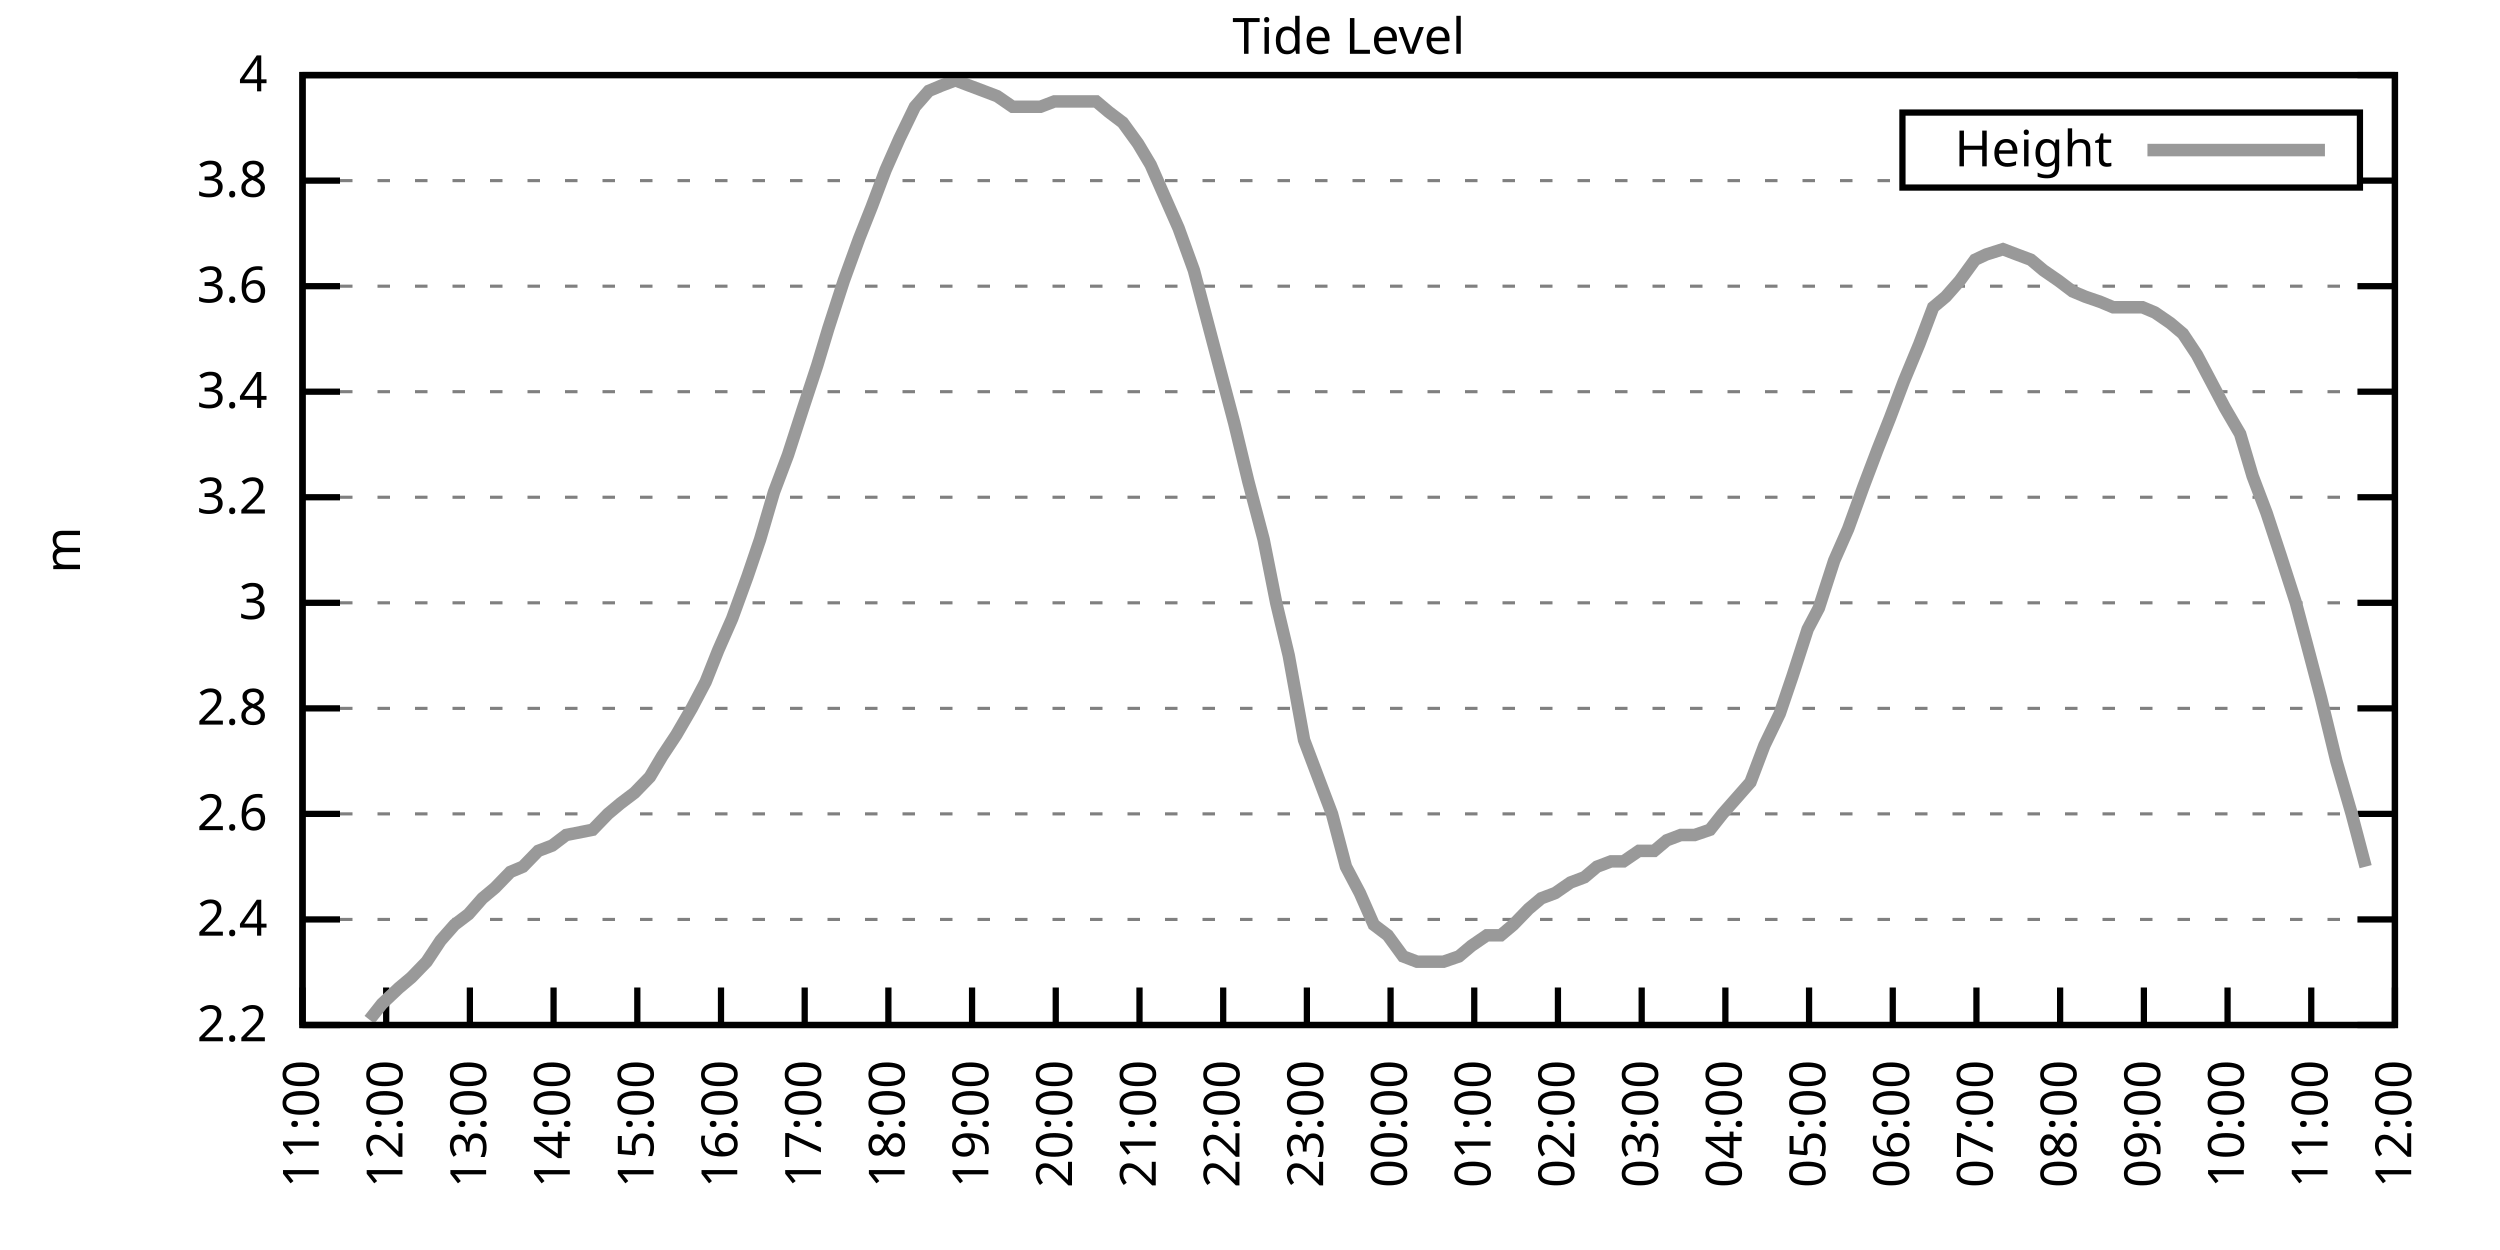
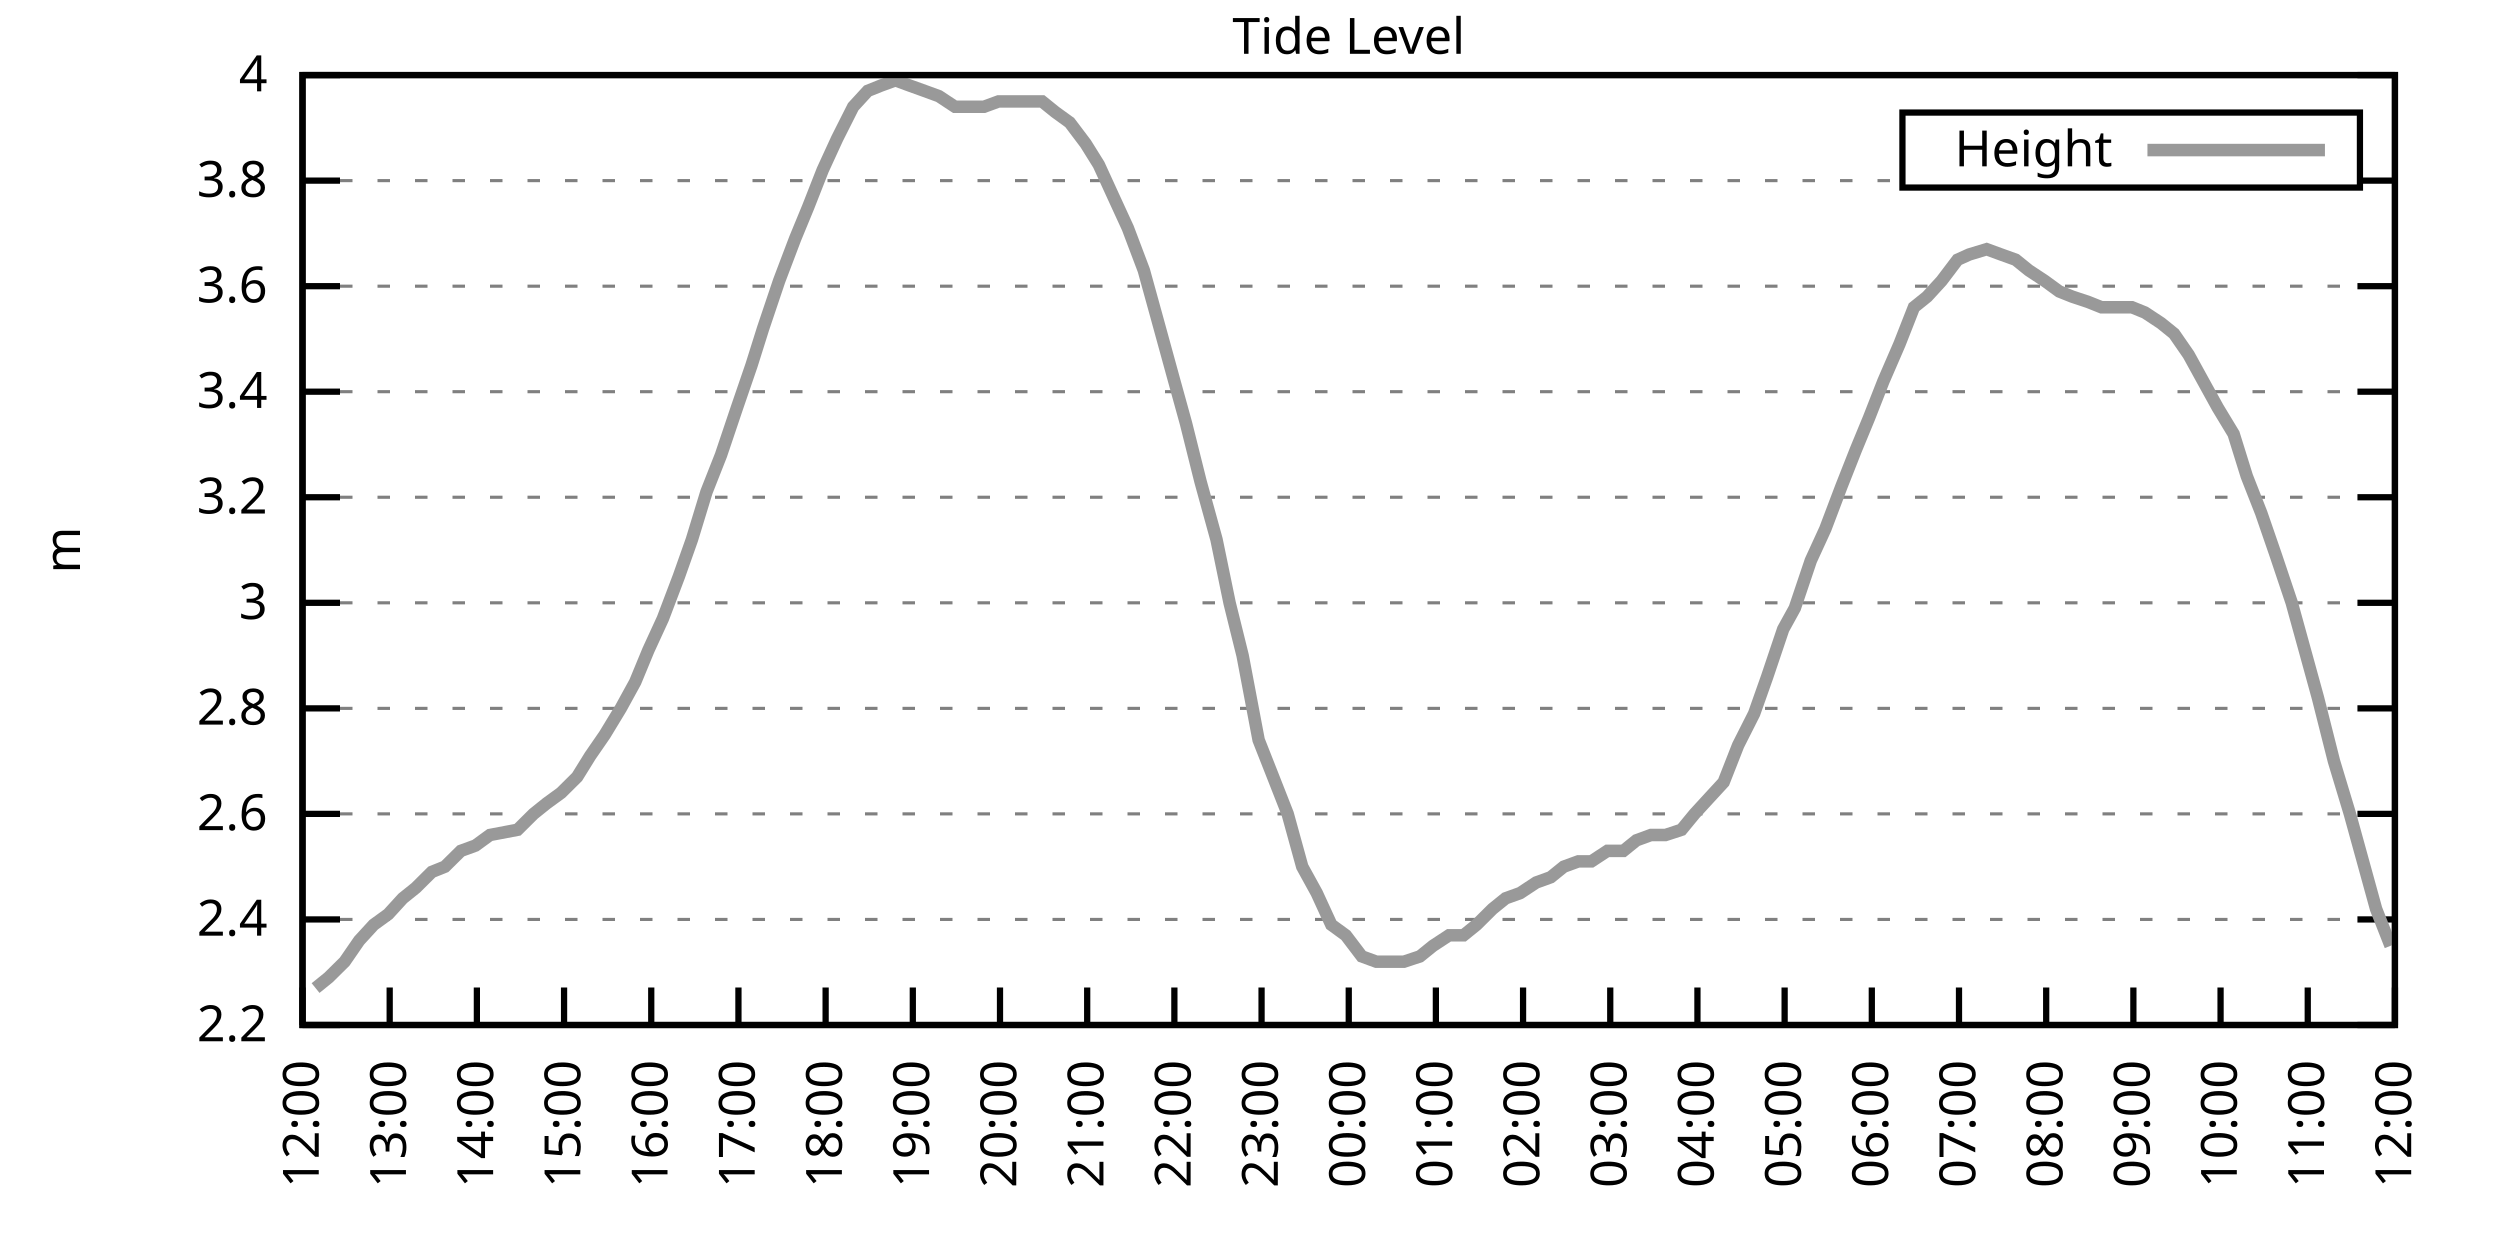
<svg xmlns="http://www.w3.org/2000/svg" xmlns:xlink="http://www.w3.org/1999/xlink" width="400" height="200" viewBox="0 0 400 200">
  <g id="gnuplot_canvas">
    <rect x="0" y="0" width="400" height="200" fill="none" />
    <defs>
      <circle id="gpDot" r="0.5" stroke-width="0.5" stroke="currentColor" />
      <path id="gpPt0" stroke-width="0.333" stroke="currentColor" d="M-1,0 h2 M0,-1 v2" />
      <path id="gpPt1" stroke-width="0.333" stroke="currentColor" d="M-1,-1 L1,1 M1,-1 L-1,1" />
      <path id="gpPt2" stroke-width="0.333" stroke="currentColor" d="M-1,0 L1,0 M0,-1 L0,1 M-1,-1 L1,1 M-1,1 L1,-1" />
      <rect id="gpPt3" stroke-width="0.333" stroke="currentColor" x="-1" y="-1" width="2" height="2" />
      <rect id="gpPt4" stroke-width="0.333" stroke="currentColor" fill="currentColor" x="-1" y="-1" width="2" height="2" />
      <circle id="gpPt5" stroke-width="0.333" stroke="currentColor" cx="0" cy="0" r="1" />
      <use xlink:href="#gpPt5" id="gpPt6" fill="currentColor" stroke="none" />
      <path id="gpPt7" stroke-width="0.333" stroke="currentColor" d="M0,-1.33 L-1.33,0.67 L1.33,0.67 z" />
      <use xlink:href="#gpPt7" id="gpPt8" fill="currentColor" stroke="none" />
      <use xlink:href="#gpPt7" id="gpPt9" stroke="currentColor" transform="rotate(180)" />
      <use xlink:href="#gpPt9" id="gpPt10" fill="currentColor" stroke="none" />
      <use xlink:href="#gpPt3" id="gpPt11" stroke="currentColor" transform="rotate(45)" />
      <use xlink:href="#gpPt11" id="gpPt12" fill="currentColor" stroke="none" />
      <path id="gpPt13" stroke-width="0.333" stroke="currentColor" d="M0,1.330 L1.265,0.411 L0.782,-1.067 L-0.782,-1.076 L-1.265,0.411 z" />
      <use xlink:href="#gpPt13" id="gpPt14" fill="currentColor" stroke="none" />
      <filter id="textbox" filterUnits="objectBoundingBox" x="0" y="0" height="1" width="1">
        <feFlood flood-color="white" flood-opacity="1" result="bgnd" />
        <feComposite in="SourceGraphic" in2="bgnd" operator="atop" />
      </filter>
      <filter id="greybox" filterUnits="objectBoundingBox" x="0" y="0" height="1" width="1">
        <feFlood flood-color="lightgrey" flood-opacity="1" result="grey" />
        <feComposite in="SourceGraphic" in2="grey" operator="atop" />
      </filter>
    </defs>
    <g fill="none" color="white" stroke="currentColor" stroke-width="1.00" stroke-linecap="butt" stroke-linejoin="miter">
</g>
    <g fill="none" color="black" stroke="currentColor" stroke-width="1.00" stroke-linecap="butt" stroke-linejoin="miter">
      <g stroke="none" shape-rendering="crispEdges">
        <polygon fill="rgb(255, 255, 255)" points="48.40,164.00 383.18,164.00 383.18,12.02 48.40,12.02 " />
      </g>
    </g>
    <g fill="none" color="black" stroke="currentColor" stroke-width="1.00" stroke-linecap="butt" stroke-linejoin="miter">
</g>
    <g fill="none" color="black" stroke="black" stroke-width="0.50" stroke-linecap="butt" stroke-linejoin="miter">
</g>
    <g fill="none" color="gray" stroke="currentColor" stroke-width="0.50" stroke-linecap="butt" stroke-linejoin="miter">
      <path stroke="gray" stroke-dasharray="2,4" class="gridline" d="M48.40,164.00 L383.19,164.00  " />
    </g>
    <g fill="none" color="gray" stroke="gray" stroke-width="1.00" stroke-linecap="butt" stroke-linejoin="miter">
</g>
    <g fill="none" color="black" stroke="currentColor" stroke-width="1.00" stroke-linecap="butt" stroke-linejoin="miter">
      <path stroke="black" d="M48.40,164.00 L54.40,164.00 M383.19,164.00 L377.19,164.00  " />
      <g transform="translate(42.80,166.60)" stroke="none" fill="black" font-family="Sans" font-size="8.00" text-anchor="end">
        <text>
          <tspan font-family="Sans"> 2.2</tspan>
        </text>
      </g>
    </g>
    <g fill="none" color="black" stroke="currentColor" stroke-width="1.00" stroke-linecap="butt" stroke-linejoin="miter">
</g>
    <g fill="none" color="black" stroke="black" stroke-width="0.50" stroke-linecap="butt" stroke-linejoin="miter">
</g>
    <g fill="none" color="gray" stroke="currentColor" stroke-width="0.50" stroke-linecap="butt" stroke-linejoin="miter">
      <path stroke="gray" stroke-dasharray="2,4" class="gridline" d="M48.40,147.11 L383.19,147.11  " />
    </g>
    <g fill="none" color="gray" stroke="gray" stroke-width="1.00" stroke-linecap="butt" stroke-linejoin="miter">
</g>
    <g fill="none" color="black" stroke="currentColor" stroke-width="1.00" stroke-linecap="butt" stroke-linejoin="miter">
      <path stroke="black" d="M48.40,147.11 L54.40,147.11 M383.19,147.11 L377.19,147.11  " />
      <g transform="translate(42.80,149.71)" stroke="none" fill="black" font-family="Sans" font-size="8.00" text-anchor="end">
        <text>
          <tspan font-family="Sans"> 2.4</tspan>
        </text>
      </g>
    </g>
    <g fill="none" color="black" stroke="currentColor" stroke-width="1.00" stroke-linecap="butt" stroke-linejoin="miter">
</g>
    <g fill="none" color="black" stroke="black" stroke-width="0.50" stroke-linecap="butt" stroke-linejoin="miter">
</g>
    <g fill="none" color="gray" stroke="currentColor" stroke-width="0.50" stroke-linecap="butt" stroke-linejoin="miter">
      <path stroke="gray" stroke-dasharray="2,4" class="gridline" d="M48.40,130.22 L383.19,130.22  " />
    </g>
    <g fill="none" color="gray" stroke="gray" stroke-width="1.00" stroke-linecap="butt" stroke-linejoin="miter">
</g>
    <g fill="none" color="black" stroke="currentColor" stroke-width="1.00" stroke-linecap="butt" stroke-linejoin="miter">
      <path stroke="black" d="M48.40,130.22 L54.40,130.22 M383.19,130.22 L377.19,130.22  " />
      <g transform="translate(42.80,132.82)" stroke="none" fill="black" font-family="Sans" font-size="8.00" text-anchor="end">
        <text>
          <tspan font-family="Sans"> 2.6</tspan>
        </text>
      </g>
    </g>
    <g fill="none" color="black" stroke="currentColor" stroke-width="1.00" stroke-linecap="butt" stroke-linejoin="miter">
</g>
    <g fill="none" color="black" stroke="black" stroke-width="0.50" stroke-linecap="butt" stroke-linejoin="miter">
</g>
    <g fill="none" color="gray" stroke="currentColor" stroke-width="0.50" stroke-linecap="butt" stroke-linejoin="miter">
      <path stroke="gray" stroke-dasharray="2,4" class="gridline" d="M48.40,113.34 L383.19,113.34  " />
    </g>
    <g fill="none" color="gray" stroke="gray" stroke-width="1.00" stroke-linecap="butt" stroke-linejoin="miter">
</g>
    <g fill="none" color="black" stroke="currentColor" stroke-width="1.00" stroke-linecap="butt" stroke-linejoin="miter">
      <path stroke="black" d="M48.40,113.34 L54.40,113.34 M383.19,113.34 L377.19,113.34  " />
      <g transform="translate(42.80,115.94)" stroke="none" fill="black" font-family="Sans" font-size="8.00" text-anchor="end">
        <text>
          <tspan font-family="Sans"> 2.8</tspan>
        </text>
      </g>
    </g>
    <g fill="none" color="black" stroke="currentColor" stroke-width="1.00" stroke-linecap="butt" stroke-linejoin="miter">
</g>
    <g fill="none" color="black" stroke="black" stroke-width="0.50" stroke-linecap="butt" stroke-linejoin="miter">
</g>
    <g fill="none" color="gray" stroke="currentColor" stroke-width="0.50" stroke-linecap="butt" stroke-linejoin="miter">
      <path stroke="gray" stroke-dasharray="2,4" class="gridline" d="M48.40,96.45 L383.19,96.45  " />
    </g>
    <g fill="none" color="gray" stroke="gray" stroke-width="1.00" stroke-linecap="butt" stroke-linejoin="miter">
</g>
    <g fill="none" color="black" stroke="currentColor" stroke-width="1.00" stroke-linecap="butt" stroke-linejoin="miter">
      <path stroke="black" d="M48.40,96.45 L54.40,96.45 M383.19,96.45 L377.19,96.45  " />
      <g transform="translate(42.80,99.05)" stroke="none" fill="black" font-family="Sans" font-size="8.00" text-anchor="end">
        <text>
          <tspan font-family="Sans"> 3</tspan>
        </text>
      </g>
    </g>
    <g fill="none" color="black" stroke="currentColor" stroke-width="1.00" stroke-linecap="butt" stroke-linejoin="miter">
</g>
    <g fill="none" color="black" stroke="black" stroke-width="0.50" stroke-linecap="butt" stroke-linejoin="miter">
</g>
    <g fill="none" color="gray" stroke="currentColor" stroke-width="0.50" stroke-linecap="butt" stroke-linejoin="miter">
      <path stroke="gray" stroke-dasharray="2,4" class="gridline" d="M48.40,79.56 L383.19,79.56  " />
    </g>
    <g fill="none" color="gray" stroke="gray" stroke-width="1.00" stroke-linecap="butt" stroke-linejoin="miter">
</g>
    <g fill="none" color="black" stroke="currentColor" stroke-width="1.00" stroke-linecap="butt" stroke-linejoin="miter">
      <path stroke="black" d="M48.40,79.56 L54.40,79.56 M383.19,79.56 L377.19,79.56  " />
      <g transform="translate(42.80,82.16)" stroke="none" fill="black" font-family="Sans" font-size="8.00" text-anchor="end">
        <text>
          <tspan font-family="Sans"> 3.2</tspan>
        </text>
      </g>
    </g>
    <g fill="none" color="black" stroke="currentColor" stroke-width="1.00" stroke-linecap="butt" stroke-linejoin="miter">
</g>
    <g fill="none" color="black" stroke="black" stroke-width="0.50" stroke-linecap="butt" stroke-linejoin="miter">
</g>
    <g fill="none" color="gray" stroke="currentColor" stroke-width="0.50" stroke-linecap="butt" stroke-linejoin="miter">
      <path stroke="gray" stroke-dasharray="2,4" class="gridline" d="M48.40,62.67 L383.19,62.67  " />
    </g>
    <g fill="none" color="gray" stroke="gray" stroke-width="1.00" stroke-linecap="butt" stroke-linejoin="miter">
</g>
    <g fill="none" color="black" stroke="currentColor" stroke-width="1.00" stroke-linecap="butt" stroke-linejoin="miter">
      <path stroke="black" d="M48.40,62.67 L54.40,62.67 M383.19,62.67 L377.19,62.67  " />
      <g transform="translate(42.80,65.27)" stroke="none" fill="black" font-family="Sans" font-size="8.00" text-anchor="end">
        <text>
          <tspan font-family="Sans"> 3.4</tspan>
        </text>
      </g>
    </g>
    <g fill="none" color="black" stroke="currentColor" stroke-width="1.00" stroke-linecap="butt" stroke-linejoin="miter">
</g>
    <g fill="none" color="black" stroke="black" stroke-width="0.50" stroke-linecap="butt" stroke-linejoin="miter">
</g>
    <g fill="none" color="gray" stroke="currentColor" stroke-width="0.50" stroke-linecap="butt" stroke-linejoin="miter">
      <path stroke="gray" stroke-dasharray="2,4" class="gridline" d="M48.40,45.79 L383.19,45.79  " />
    </g>
    <g fill="none" color="gray" stroke="gray" stroke-width="1.00" stroke-linecap="butt" stroke-linejoin="miter">
</g>
    <g fill="none" color="black" stroke="currentColor" stroke-width="1.00" stroke-linecap="butt" stroke-linejoin="miter">
      <path stroke="black" d="M48.40,45.79 L54.40,45.79 M383.19,45.79 L377.19,45.79  " />
      <g transform="translate(42.80,48.39)" stroke="none" fill="black" font-family="Sans" font-size="8.00" text-anchor="end">
        <text>
          <tspan font-family="Sans"> 3.6</tspan>
        </text>
      </g>
    </g>
    <g fill="none" color="black" stroke="currentColor" stroke-width="1.00" stroke-linecap="butt" stroke-linejoin="miter">
</g>
    <g fill="none" color="black" stroke="black" stroke-width="0.50" stroke-linecap="butt" stroke-linejoin="miter">
</g>
    <g fill="none" color="gray" stroke="currentColor" stroke-width="0.50" stroke-linecap="butt" stroke-linejoin="miter">
      <path stroke="gray" stroke-dasharray="2,4" class="gridline" d="M48.40,28.90 L304.39,28.90 M377.59,28.90 L383.19,28.90  " />
    </g>
    <g fill="none" color="gray" stroke="gray" stroke-width="1.00" stroke-linecap="butt" stroke-linejoin="miter">
</g>
    <g fill="none" color="black" stroke="currentColor" stroke-width="1.00" stroke-linecap="butt" stroke-linejoin="miter">
      <path stroke="black" d="M48.40,28.90 L54.40,28.90 M383.19,28.90 L377.19,28.90  " />
      <g transform="translate(42.80,31.50)" stroke="none" fill="black" font-family="Sans" font-size="8.00" text-anchor="end">
        <text>
          <tspan font-family="Sans"> 3.8</tspan>
        </text>
      </g>
    </g>
    <g fill="none" color="black" stroke="currentColor" stroke-width="1.00" stroke-linecap="butt" stroke-linejoin="miter">
</g>
    <g fill="none" color="black" stroke="black" stroke-width="0.50" stroke-linecap="butt" stroke-linejoin="miter">
</g>
    <g fill="none" color="gray" stroke="currentColor" stroke-width="0.50" stroke-linecap="butt" stroke-linejoin="miter">
      <path stroke="gray" stroke-dasharray="2,4" class="gridline" d="M48.40,12.01 L383.19,12.01  " />
    </g>
    <g fill="none" color="gray" stroke="gray" stroke-width="1.00" stroke-linecap="butt" stroke-linejoin="miter">
</g>
    <g fill="none" color="black" stroke="currentColor" stroke-width="1.00" stroke-linecap="butt" stroke-linejoin="miter">
      <path stroke="black" d="M48.40,12.01 L54.40,12.01 M383.19,12.01 L377.19,12.01  " />
      <g transform="translate(42.80,14.61)" stroke="none" fill="black" font-family="Sans" font-size="8.00" text-anchor="end">
        <text>
          <tspan font-family="Sans"> 4</tspan>
        </text>
      </g>
    </g>
    <g fill="none" color="black" stroke="currentColor" stroke-width="1.00" stroke-linecap="butt" stroke-linejoin="miter">
      <path stroke="black" d="M48.40,164.00 L48.40,158.00  " />
      <g transform="translate(51.00,169.60) rotate(270.00)" stroke="none" fill="black" font-family="Sans" font-size="8.00" text-anchor="end">
        <text>
-           <tspan font-family="Sans">11:00</tspan>
-         </text>
-       </g>
-     </g>
-     <g fill="none" color="black" stroke="currentColor" stroke-width="1.00" stroke-linecap="butt" stroke-linejoin="miter">
-       <path stroke="black" d="M61.79,164.00 L61.79,158.00  " />
-       <g transform="translate(64.39,169.60) rotate(270.00)" stroke="none" fill="black" font-family="Sans" font-size="8.00" text-anchor="end">
-         <text>
          <tspan font-family="Sans">12:00</tspan>
        </text>
      </g>
    </g>
    <g fill="none" color="black" stroke="currentColor" stroke-width="1.00" stroke-linecap="butt" stroke-linejoin="miter">
-       <path stroke="black" d="M75.18,164.00 L75.18,158.00  " />
-       <g transform="translate(77.78,169.60) rotate(270.00)" stroke="none" fill="black" font-family="Sans" font-size="8.00" text-anchor="end">
+       <path stroke="black" d="M62.35,164.00 L62.35,158.00  " />
+       <g transform="translate(64.95,169.60) rotate(270.00)" stroke="none" fill="black" font-family="Sans" font-size="8.00" text-anchor="end">
        <text>
          <tspan font-family="Sans">13:00</tspan>
        </text>
      </g>
    </g>
    <g fill="none" color="black" stroke="currentColor" stroke-width="1.00" stroke-linecap="butt" stroke-linejoin="miter">
-       <path stroke="black" d="M88.57,164.00 L88.57,158.00  " />
-       <g transform="translate(91.17,169.60) rotate(270.00)" stroke="none" fill="black" font-family="Sans" font-size="8.00" text-anchor="end">
+       <path stroke="black" d="M76.30,164.00 L76.30,158.00  " />
+       <g transform="translate(78.90,169.60) rotate(270.00)" stroke="none" fill="black" font-family="Sans" font-size="8.00" text-anchor="end">
        <text>
          <tspan font-family="Sans">14:00</tspan>
        </text>
      </g>
    </g>
    <g fill="none" color="black" stroke="currentColor" stroke-width="1.00" stroke-linecap="butt" stroke-linejoin="miter">
-       <path stroke="black" d="M101.97,164.00 L101.97,158.00  " />
-       <g transform="translate(104.57,169.60) rotate(270.00)" stroke="none" fill="black" font-family="Sans" font-size="8.00" text-anchor="end">
+       <path stroke="black" d="M90.25,164.00 L90.25,158.00  " />
+       <g transform="translate(92.85,169.60) rotate(270.00)" stroke="none" fill="black" font-family="Sans" font-size="8.00" text-anchor="end">
        <text>
          <tspan font-family="Sans">15:00</tspan>
        </text>
      </g>
    </g>
    <g fill="none" color="black" stroke="currentColor" stroke-width="1.00" stroke-linecap="butt" stroke-linejoin="miter">
-       <path stroke="black" d="M115.36,164.00 L115.36,158.00  " />
-       <g transform="translate(117.96,169.60) rotate(270.00)" stroke="none" fill="black" font-family="Sans" font-size="8.00" text-anchor="end">
+       <path stroke="black" d="M104.20,164.00 L104.20,158.00  " />
+       <g transform="translate(106.80,169.60) rotate(270.00)" stroke="none" fill="black" font-family="Sans" font-size="8.00" text-anchor="end">
        <text>
          <tspan font-family="Sans">16:00</tspan>
        </text>
      </g>
    </g>
    <g fill="none" color="black" stroke="currentColor" stroke-width="1.00" stroke-linecap="butt" stroke-linejoin="miter">
-       <path stroke="black" d="M128.75,164.00 L128.75,158.00  " />
-       <g transform="translate(131.35,169.60) rotate(270.00)" stroke="none" fill="black" font-family="Sans" font-size="8.00" text-anchor="end">
+       <path stroke="black" d="M118.15,164.00 L118.15,158.00  " />
+       <g transform="translate(120.75,169.60) rotate(270.00)" stroke="none" fill="black" font-family="Sans" font-size="8.00" text-anchor="end">
        <text>
          <tspan font-family="Sans">17:00</tspan>
        </text>
      </g>
    </g>
    <g fill="none" color="black" stroke="currentColor" stroke-width="1.00" stroke-linecap="butt" stroke-linejoin="miter">
-       <path stroke="black" d="M142.14,164.00 L142.14,158.00  " />
-       <g transform="translate(144.74,169.60) rotate(270.00)" stroke="none" fill="black" font-family="Sans" font-size="8.00" text-anchor="end">
+       <path stroke="black" d="M132.10,164.00 L132.10,158.00  " />
+       <g transform="translate(134.70,169.60) rotate(270.00)" stroke="none" fill="black" font-family="Sans" font-size="8.00" text-anchor="end">
        <text>
          <tspan font-family="Sans">18:00</tspan>
        </text>
      </g>
    </g>
    <g fill="none" color="black" stroke="currentColor" stroke-width="1.00" stroke-linecap="butt" stroke-linejoin="miter">
-       <path stroke="black" d="M155.53,164.00 L155.53,158.00  " />
-       <g transform="translate(158.13,169.60) rotate(270.00)" stroke="none" fill="black" font-family="Sans" font-size="8.00" text-anchor="end">
+       <path stroke="black" d="M146.05,164.00 L146.05,158.00  " />
+       <g transform="translate(148.65,169.60) rotate(270.00)" stroke="none" fill="black" font-family="Sans" font-size="8.00" text-anchor="end">
        <text>
          <tspan font-family="Sans">19:00</tspan>
        </text>
      </g>
    </g>
    <g fill="none" color="black" stroke="currentColor" stroke-width="1.00" stroke-linecap="butt" stroke-linejoin="miter">
-       <path stroke="black" d="M168.92,164.00 L168.92,158.00  " />
-       <g transform="translate(171.52,169.60) rotate(270.00)" stroke="none" fill="black" font-family="Sans" font-size="8.00" text-anchor="end">
+       <path stroke="black" d="M160.00,164.00 L160.00,158.00  " />
+       <g transform="translate(162.60,169.60) rotate(270.00)" stroke="none" fill="black" font-family="Sans" font-size="8.00" text-anchor="end">
        <text>
          <tspan font-family="Sans">20:00</tspan>
        </text>
      </g>
    </g>
    <g fill="none" color="black" stroke="currentColor" stroke-width="1.00" stroke-linecap="butt" stroke-linejoin="miter">
-       <path stroke="black" d="M182.32,164.00 L182.32,158.00  " />
-       <g transform="translate(184.92,169.60) rotate(270.00)" stroke="none" fill="black" font-family="Sans" font-size="8.00" text-anchor="end">
+       <path stroke="black" d="M173.95,164.00 L173.95,158.00  " />
+       <g transform="translate(176.55,169.60) rotate(270.00)" stroke="none" fill="black" font-family="Sans" font-size="8.00" text-anchor="end">
        <text>
          <tspan font-family="Sans">21:00</tspan>
        </text>
      </g>
    </g>
    <g fill="none" color="black" stroke="currentColor" stroke-width="1.00" stroke-linecap="butt" stroke-linejoin="miter">
-       <path stroke="black" d="M195.71,164.00 L195.71,158.00  " />
-       <g transform="translate(198.31,169.60) rotate(270.00)" stroke="none" fill="black" font-family="Sans" font-size="8.00" text-anchor="end">
+       <path stroke="black" d="M187.90,164.00 L187.90,158.00  " />
+       <g transform="translate(190.50,169.60) rotate(270.00)" stroke="none" fill="black" font-family="Sans" font-size="8.00" text-anchor="end">
        <text>
          <tspan font-family="Sans">22:00</tspan>
        </text>
      </g>
    </g>
    <g fill="none" color="black" stroke="currentColor" stroke-width="1.00" stroke-linecap="butt" stroke-linejoin="miter">
-       <path stroke="black" d="M209.10,164.00 L209.10,158.00  " />
-       <g transform="translate(211.70,169.60) rotate(270.00)" stroke="none" fill="black" font-family="Sans" font-size="8.00" text-anchor="end">
+       <path stroke="black" d="M201.85,164.00 L201.85,158.00  " />
+       <g transform="translate(204.45,169.60) rotate(270.00)" stroke="none" fill="black" font-family="Sans" font-size="8.00" text-anchor="end">
        <text>
          <tspan font-family="Sans">23:00</tspan>
        </text>
      </g>
    </g>
    <g fill="none" color="black" stroke="currentColor" stroke-width="1.00" stroke-linecap="butt" stroke-linejoin="miter">
-       <path stroke="black" d="M222.49,164.00 L222.49,158.00  " />
-       <g transform="translate(225.09,169.60) rotate(270.00)" stroke="none" fill="black" font-family="Sans" font-size="8.00" text-anchor="end">
+       <path stroke="black" d="M215.80,164.00 L215.80,158.00  " />
+       <g transform="translate(218.40,169.60) rotate(270.00)" stroke="none" fill="black" font-family="Sans" font-size="8.00" text-anchor="end">
        <text>
          <tspan font-family="Sans">00:00</tspan>
        </text>
      </g>
    </g>
    <g fill="none" color="black" stroke="currentColor" stroke-width="1.00" stroke-linecap="butt" stroke-linejoin="miter">
-       <path stroke="black" d="M235.88,164.00 L235.88,158.00  " />
-       <g transform="translate(238.48,169.60) rotate(270.00)" stroke="none" fill="black" font-family="Sans" font-size="8.00" text-anchor="end">
+       <path stroke="black" d="M229.74,164.00 L229.74,158.00  " />
+       <g transform="translate(232.34,169.60) rotate(270.00)" stroke="none" fill="black" font-family="Sans" font-size="8.00" text-anchor="end">
        <text>
          <tspan font-family="Sans">01:00</tspan>
        </text>
      </g>
    </g>
    <g fill="none" color="black" stroke="currentColor" stroke-width="1.00" stroke-linecap="butt" stroke-linejoin="miter">
-       <path stroke="black" d="M249.27,164.00 L249.27,158.00  " />
-       <g transform="translate(251.87,169.60) rotate(270.00)" stroke="none" fill="black" font-family="Sans" font-size="8.00" text-anchor="end">
+       <path stroke="black" d="M243.69,164.00 L243.69,158.00  " />
+       <g transform="translate(246.29,169.60) rotate(270.00)" stroke="none" fill="black" font-family="Sans" font-size="8.00" text-anchor="end">
        <text>
          <tspan font-family="Sans">02:00</tspan>
        </text>
      </g>
    </g>
    <g fill="none" color="black" stroke="currentColor" stroke-width="1.00" stroke-linecap="butt" stroke-linejoin="miter">
-       <path stroke="black" d="M262.67,164.00 L262.67,158.00  " />
-       <g transform="translate(265.27,169.60) rotate(270.00)" stroke="none" fill="black" font-family="Sans" font-size="8.00" text-anchor="end">
+       <path stroke="black" d="M257.64,164.00 L257.64,158.00  " />
+       <g transform="translate(260.24,169.60) rotate(270.00)" stroke="none" fill="black" font-family="Sans" font-size="8.00" text-anchor="end">
        <text>
          <tspan font-family="Sans">03:00</tspan>
        </text>
      </g>
    </g>
    <g fill="none" color="black" stroke="currentColor" stroke-width="1.00" stroke-linecap="butt" stroke-linejoin="miter">
-       <path stroke="black" d="M276.06,164.00 L276.06,158.00  " />
-       <g transform="translate(278.66,169.60) rotate(270.00)" stroke="none" fill="black" font-family="Sans" font-size="8.00" text-anchor="end">
+       <path stroke="black" d="M271.59,164.00 L271.59,158.00  " />
+       <g transform="translate(274.19,169.60) rotate(270.00)" stroke="none" fill="black" font-family="Sans" font-size="8.00" text-anchor="end">
        <text>
          <tspan font-family="Sans">04:00</tspan>
        </text>
      </g>
    </g>
    <g fill="none" color="black" stroke="currentColor" stroke-width="1.00" stroke-linecap="butt" stroke-linejoin="miter">
-       <path stroke="black" d="M289.45,164.00 L289.45,158.00  " />
-       <g transform="translate(292.05,169.60) rotate(270.00)" stroke="none" fill="black" font-family="Sans" font-size="8.00" text-anchor="end">
+       <path stroke="black" d="M285.54,164.00 L285.54,158.00  " />
+       <g transform="translate(288.14,169.60) rotate(270.00)" stroke="none" fill="black" font-family="Sans" font-size="8.00" text-anchor="end">
        <text>
          <tspan font-family="Sans">05:00</tspan>
        </text>
      </g>
    </g>
    <g fill="none" color="black" stroke="currentColor" stroke-width="1.00" stroke-linecap="butt" stroke-linejoin="miter">
-       <path stroke="black" d="M302.84,164.00 L302.84,158.00  " />
-       <g transform="translate(305.44,169.60) rotate(270.00)" stroke="none" fill="black" font-family="Sans" font-size="8.00" text-anchor="end">
+       <path stroke="black" d="M299.49,164.00 L299.49,158.00  " />
+       <g transform="translate(302.09,169.60) rotate(270.00)" stroke="none" fill="black" font-family="Sans" font-size="8.00" text-anchor="end">
        <text>
          <tspan font-family="Sans">06:00</tspan>
        </text>
      </g>
    </g>
    <g fill="none" color="black" stroke="currentColor" stroke-width="1.00" stroke-linecap="butt" stroke-linejoin="miter">
-       <path stroke="black" d="M316.23,164.00 L316.23,158.00  " />
-       <g transform="translate(318.83,169.60) rotate(270.00)" stroke="none" fill="black" font-family="Sans" font-size="8.00" text-anchor="end">
+       <path stroke="black" d="M313.44,164.00 L313.44,158.00  " />
+       <g transform="translate(316.04,169.60) rotate(270.00)" stroke="none" fill="black" font-family="Sans" font-size="8.00" text-anchor="end">
        <text>
          <tspan font-family="Sans">07:00</tspan>
        </text>
      </g>
    </g>
    <g fill="none" color="black" stroke="currentColor" stroke-width="1.00" stroke-linecap="butt" stroke-linejoin="miter">
-       <path stroke="black" d="M329.62,164.00 L329.62,158.00  " />
-       <g transform="translate(332.22,169.60) rotate(270.00)" stroke="none" fill="black" font-family="Sans" font-size="8.00" text-anchor="end">
+       <path stroke="black" d="M327.39,164.00 L327.39,158.00  " />
+       <g transform="translate(329.99,169.60) rotate(270.00)" stroke="none" fill="black" font-family="Sans" font-size="8.00" text-anchor="end">
        <text>
          <tspan font-family="Sans">08:00</tspan>
        </text>
      </g>
    </g>
    <g fill="none" color="black" stroke="currentColor" stroke-width="1.00" stroke-linecap="butt" stroke-linejoin="miter">
-       <path stroke="black" d="M343.02,164.00 L343.02,158.00  " />
-       <g transform="translate(345.62,169.60) rotate(270.00)" stroke="none" fill="black" font-family="Sans" font-size="8.00" text-anchor="end">
+       <path stroke="black" d="M341.34,164.00 L341.34,158.00  " />
+       <g transform="translate(343.94,169.60) rotate(270.00)" stroke="none" fill="black" font-family="Sans" font-size="8.00" text-anchor="end">
        <text>
          <tspan font-family="Sans">09:00</tspan>
        </text>
      </g>
    </g>
    <g fill="none" color="black" stroke="currentColor" stroke-width="1.00" stroke-linecap="butt" stroke-linejoin="miter">
-       <path stroke="black" d="M356.41,164.00 L356.41,158.00  " />
-       <g transform="translate(359.01,169.60) rotate(270.00)" stroke="none" fill="black" font-family="Sans" font-size="8.00" text-anchor="end">
+       <path stroke="black" d="M355.29,164.00 L355.29,158.00  " />
+       <g transform="translate(357.89,169.60) rotate(270.00)" stroke="none" fill="black" font-family="Sans" font-size="8.00" text-anchor="end">
        <text>
          <tspan font-family="Sans">10:00</tspan>
        </text>
      </g>
    </g>
    <g fill="none" color="black" stroke="currentColor" stroke-width="1.00" stroke-linecap="butt" stroke-linejoin="miter">
-       <path stroke="black" d="M369.80,164.00 L369.80,158.00  " />
-       <g transform="translate(372.40,169.60) rotate(270.00)" stroke="none" fill="black" font-family="Sans" font-size="8.00" text-anchor="end">
+       <path stroke="black" d="M369.24,164.00 L369.24,158.00  " />
+       <g transform="translate(371.84,169.60) rotate(270.00)" stroke="none" fill="black" font-family="Sans" font-size="8.00" text-anchor="end">
        <text>
          <tspan font-family="Sans">11:00</tspan>
        </text>
      </g>
    </g>
    <g fill="none" color="black" stroke="currentColor" stroke-width="1.00" stroke-linecap="butt" stroke-linejoin="miter">
      <path stroke="black" d="M383.19,164.00 L383.19,158.00  " />
      <g transform="translate(385.79,169.60) rotate(270.00)" stroke="none" fill="black" font-family="Sans" font-size="8.00" text-anchor="end">
        <text>
          <tspan font-family="Sans">12:00</tspan>
        </text>
      </g>
    </g>
    <g fill="none" color="black" stroke="currentColor" stroke-width="1.00" stroke-linecap="butt" stroke-linejoin="miter">
</g>
    <g fill="none" color="black" stroke="currentColor" stroke-width="1.00" stroke-linecap="butt" stroke-linejoin="miter">
      <path stroke="black" d="M48.40,12.01 L48.40,164.00 L383.19,164.00 L383.19,12.01 L48.40,12.01 Z  " />
    </g>
    <g fill="none" color="black" stroke="currentColor" stroke-width="1.00" stroke-linecap="butt" stroke-linejoin="miter">
</g>
    <g fill="none" color="black" stroke="currentColor" stroke-width="1.00" stroke-linecap="butt" stroke-linejoin="miter">
      <path stroke="black" d="M304.39,30.01 L304.39,18.01 L377.59,18.01 L377.59,30.01 L304.39,30.01 Z  " />
    </g>
    <g id="Tide_level_plot_1">
      <g fill="none" color="white" stroke="black" stroke-width="2.00" stroke-linecap="butt" stroke-linejoin="miter">
</g>
      <g fill="none" color="black" stroke="currentColor" stroke-width="2.00" stroke-linecap="butt" stroke-linejoin="miter">
        <g transform="translate(337.99,26.61)" stroke="none" fill="black" font-family="Sans" font-size="8.00" text-anchor="end">
          <text>
            <tspan font-family="Sans">Height</tspan>
          </text>
        </g>
      </g>
      <g fill="none" color="black" stroke="currentColor" stroke-width="2.00" stroke-linecap="butt" stroke-linejoin="miter">
-         <path stroke="rgb(153, 153, 153)" d="M343.59,24.01 L371.99,24.01 M59.11,163.16 L61.12,160.62 L63.80,158.09 L65.81,156.40 L68.26,153.87 L70.50,150.49   L72.73,147.96 L74.96,146.27 L77.19,143.73 L79.20,142.05 L81.66,139.51 L83.66,138.67 L86.12,136.14 L88.35,135.29   L90.58,133.60 L94.82,132.76 L97.28,130.22 L99.29,128.54 L101.52,126.85 L103.98,124.31 L105.98,120.94 L108.22,117.56   L110.67,113.34 L112.90,109.11 L114.91,104.05 L117.14,98.98 L119.60,92.23 L121.61,86.32 L123.84,78.72 L126.07,72.81   L128.53,65.21 L130.76,58.45 L132.54,52.54 L135.00,44.94 L137.45,38.19 L139.46,33.12 L141.69,27.21 L143.93,22.14   L146.38,17.08 L148.61,14.54 L150.62,13.70 L152.85,12.85 L155.09,13.70 L157.32,14.54 L159.55,15.39 L162.01,17.08   L164.01,17.08 L166.47,17.08 L168.70,16.23 L170.93,16.23 L172.94,16.23 L175.40,16.23 L177.41,17.92 L179.64,19.61   L182.09,22.99 L184.10,26.36 L186.33,31.43 L188.57,36.50 L191.02,43.25 L193.03,50.85 L195.48,60.14 L197.49,67.74   L199.73,77.03 L202.18,86.32 L204.19,96.45 L206.20,104.89 L208.65,118.40 L210.88,124.31 L213.12,130.22 L215.35,138.67   L217.58,142.89 L219.81,147.96 L222.04,149.65 L224.50,153.02 L226.73,153.87 L228.96,153.87 L230.97,153.87 L233.43,153.02   L235.44,151.33 L237.89,149.65 L240.12,149.65 L242.13,147.96 L244.59,145.42 L246.60,143.73 L248.83,142.89 L251.28,141.20   L253.51,140.36 L255.52,138.67 L257.76,137.82 L259.76,137.82 L262.22,136.14 L264.67,136.14 L266.68,134.45 L268.92,133.60   L271.15,133.60 L273.60,132.76 L275.61,130.22 L277.84,127.69 L280.07,125.16 L282.31,119.25 L284.76,114.18 L286.77,108.27   L289.23,100.67 L291.01,97.29 L293.47,89.69 L295.70,84.63 L298.15,77.87 L300.39,71.96 L302.39,66.90 L304.63,60.98   L307.08,55.07 L309.31,49.16 L311.32,47.47 L313.55,44.94 L316.01,41.56 L317.79,40.72 L320.47,39.87 L322.70,40.72   L324.94,41.56 L326.95,43.25 L329.40,44.94 L331.63,46.63 L333.64,47.47 L336.10,48.32 L338.10,49.16 L342.79,49.16   L344.80,50.01 L347.26,51.70 L349.26,53.39 L351.50,56.76 L353.73,60.98 L355.96,65.21 L358.42,69.43 L360.42,76.18   L362.66,82.09 L364.89,88.85 L367.34,96.45 L369.58,104.89 L371.36,111.65 L373.82,121.78 L376.27,130.22 L378.50,138.67    " />
+         <path stroke="rgb(153, 153, 153)" d="M343.59,24.01 L371.99,24.01 M50.49,158.09 L52.58,156.40 L55.14,153.87 L57.47,150.49 L59.79,147.96 L62.12,146.27   L64.44,143.73 L66.53,142.05 L69.09,139.51 L71.18,138.67 L73.74,136.14 L76.07,135.29 L78.39,133.60 L82.81,132.76   L85.37,130.22 L87.46,128.54 L89.78,126.85 L92.34,124.31 L94.43,120.94 L96.76,117.56 L99.32,113.34 L101.64,109.11   L103.73,104.05 L106.06,98.98 L108.62,92.23 L110.71,86.32 L113.03,78.72 L115.36,72.81 L117.92,65.21 L120.24,58.45   L122.10,52.54 L124.66,44.94 L127.22,38.19 L129.31,33.12 L131.63,27.21 L133.96,22.14 L136.51,17.08 L138.84,14.54   L140.93,13.70 L143.26,12.85 L145.58,13.70 L147.91,14.54 L150.23,15.39 L152.79,17.08 L154.88,17.08 L157.44,17.08   L159.76,16.23 L162.09,16.23 L164.18,16.23 L166.74,16.23 L168.83,17.92 L171.16,19.61 L173.71,22.99 L175.81,26.36   L178.13,31.43 L180.46,36.50 L183.01,43.25 L185.11,50.85 L187.66,60.14 L189.76,67.74 L192.08,77.03 L194.64,86.32   L196.73,96.45 L198.82,104.89 L201.38,118.40 L203.71,124.31 L206.03,130.22 L208.36,138.67 L210.68,142.89 L213.01,147.96   L215.33,149.65 L217.89,153.02 L220.21,153.87 L222.54,153.87 L224.63,153.87 L227.19,153.02 L229.28,151.33 L231.84,149.65   L234.16,149.65 L236.25,147.96 L238.81,145.42 L240.90,143.73 L243.23,142.89 L245.79,141.20 L248.11,140.36 L250.20,138.67   L252.53,137.82 L254.62,137.82 L257.18,136.14 L259.74,136.14 L261.83,134.45 L264.15,133.60 L266.48,133.60 L269.04,132.76   L271.13,130.22 L273.45,127.69 L275.78,125.16 L278.10,119.25 L280.66,114.18 L282.75,108.27 L285.31,100.67 L287.17,97.29   L289.73,89.69 L292.05,84.63 L294.61,77.87 L296.94,71.96 L299.03,66.90 L301.35,60.98 L303.91,55.07 L306.23,49.16   L308.33,47.47 L310.65,44.94 L313.21,41.56 L315.07,40.72 L317.86,39.87 L320.18,40.72 L322.51,41.56 L324.60,43.25   L327.16,44.94 L329.48,46.63 L331.58,47.47 L334.13,48.32 L336.23,49.16 L341.11,49.16 L343.20,50.01 L345.76,51.70   L347.85,53.39 L350.18,56.76 L352.50,60.98 L354.83,65.21 L357.38,69.43 L359.48,76.18 L361.80,82.09 L364.13,88.85   L366.68,96.45 L369.01,104.89 L370.87,111.65 L373.43,121.78 L375.98,130.22 L378.31,138.67 L380.17,145.42 L382.49,151.33    " />
      </g>
    </g>
    <g fill="none" color="black" stroke="currentColor" stroke-width="2.00" stroke-linecap="butt" stroke-linejoin="miter">
</g>
    <g fill="none" color="black" stroke="black" stroke-width="1.00" stroke-linecap="butt" stroke-linejoin="miter">
</g>
    <g fill="none" color="black" stroke="currentColor" stroke-width="1.00" stroke-linecap="butt" stroke-linejoin="miter">
      <path stroke="black" d="M48.40,12.01 L48.40,164.00 L383.19,164.00 L383.19,12.01 L48.40,12.01 Z  " />
      <g transform="translate(12.80,88.01) rotate(270.00)" stroke="none" fill="black" font-family="Sans" font-size="8.00" text-anchor="middle">
        <text>
          <tspan font-family="Sans">m</tspan>
        </text>
      </g>
    </g>
    <g fill="none" color="black" stroke="currentColor" stroke-width="1.00" stroke-linecap="butt" stroke-linejoin="miter">
</g>
    <g fill="none" color="black" stroke="currentColor" stroke-width="1.00" stroke-linecap="butt" stroke-linejoin="miter">
      <g transform="translate(215.79,8.61)" stroke="none" fill="black" font-family="Sans" font-size="8.00" text-anchor="middle">
        <text>
          <tspan font-family="Sans">Tide Level</tspan>
        </text>
      </g>
    </g>
    <g fill="none" color="black" stroke="currentColor" stroke-width="1.00" stroke-linecap="butt" stroke-linejoin="miter">
</g>
  </g>
</svg>
